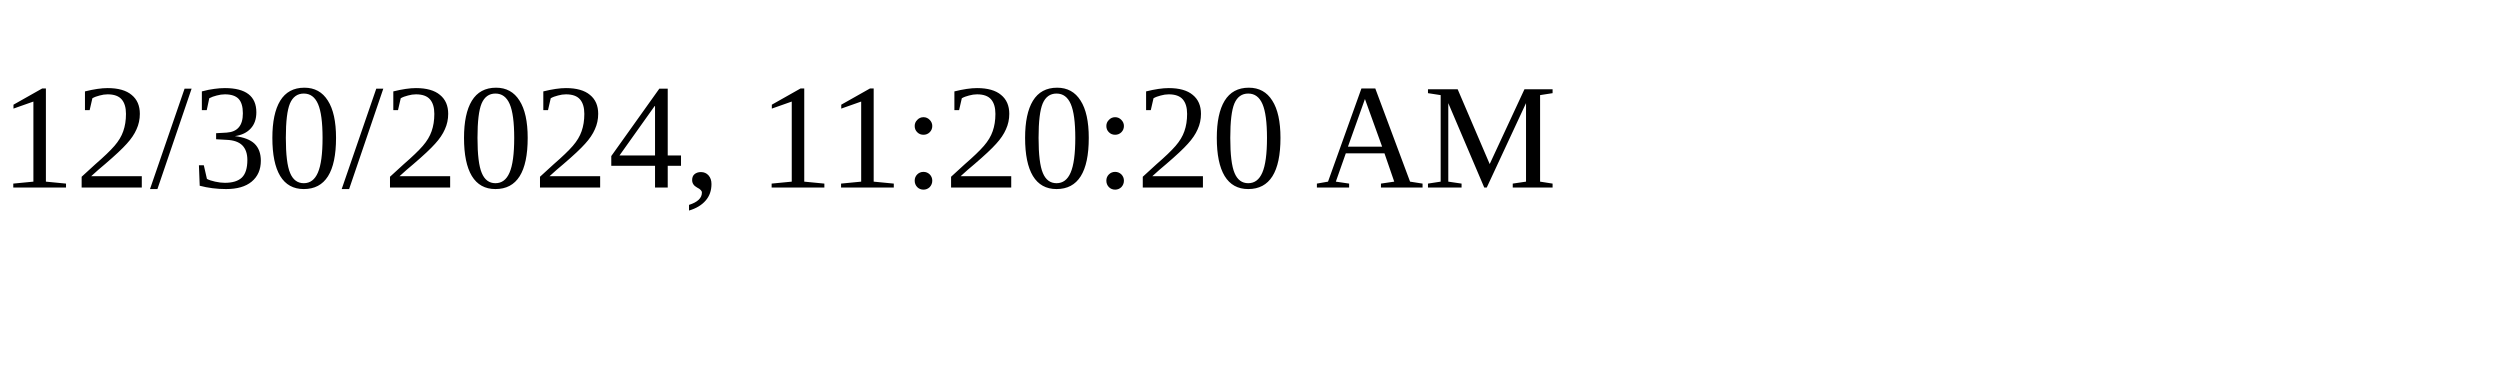
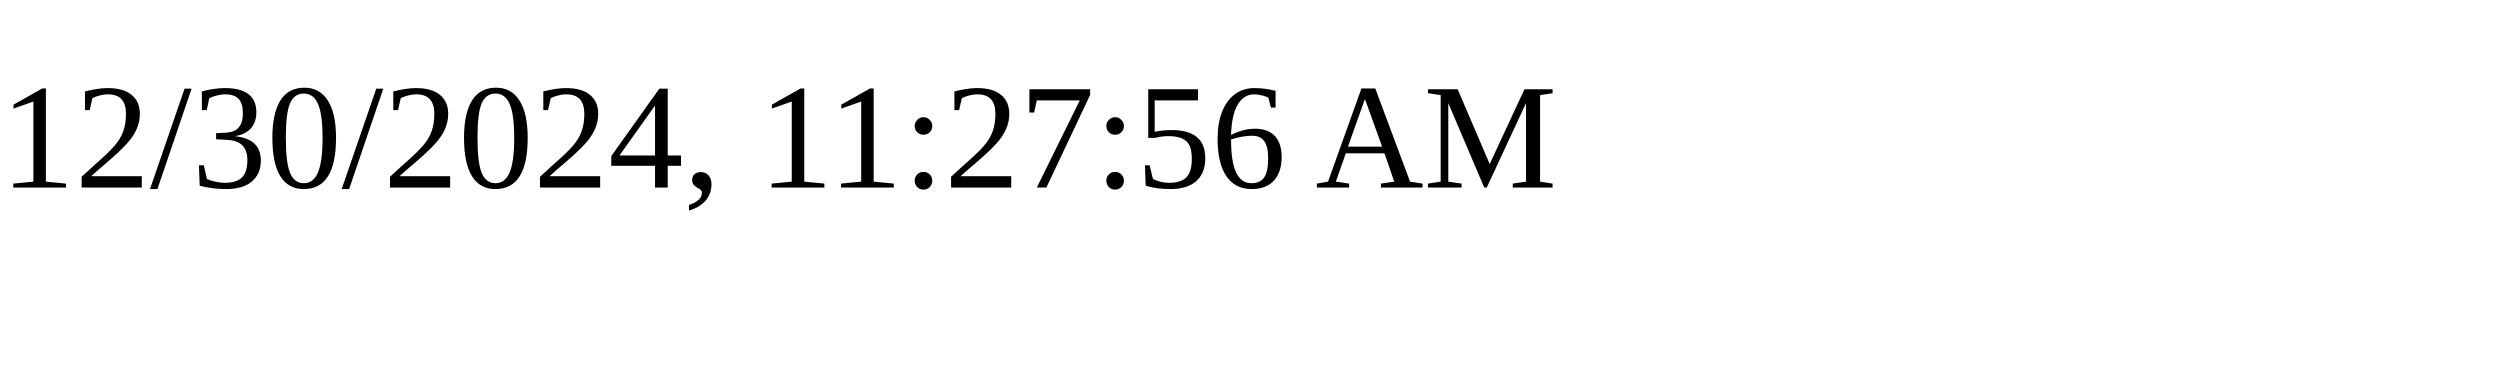
<svg xmlns="http://www.w3.org/2000/svg" height="30" width="200">
-   <text x="0" y="15">12/30/2024, 11:20:20 AM</text>
+   <text x="0" y="15">12/30/2024, 11:27:56 AM</text>
</svg>
